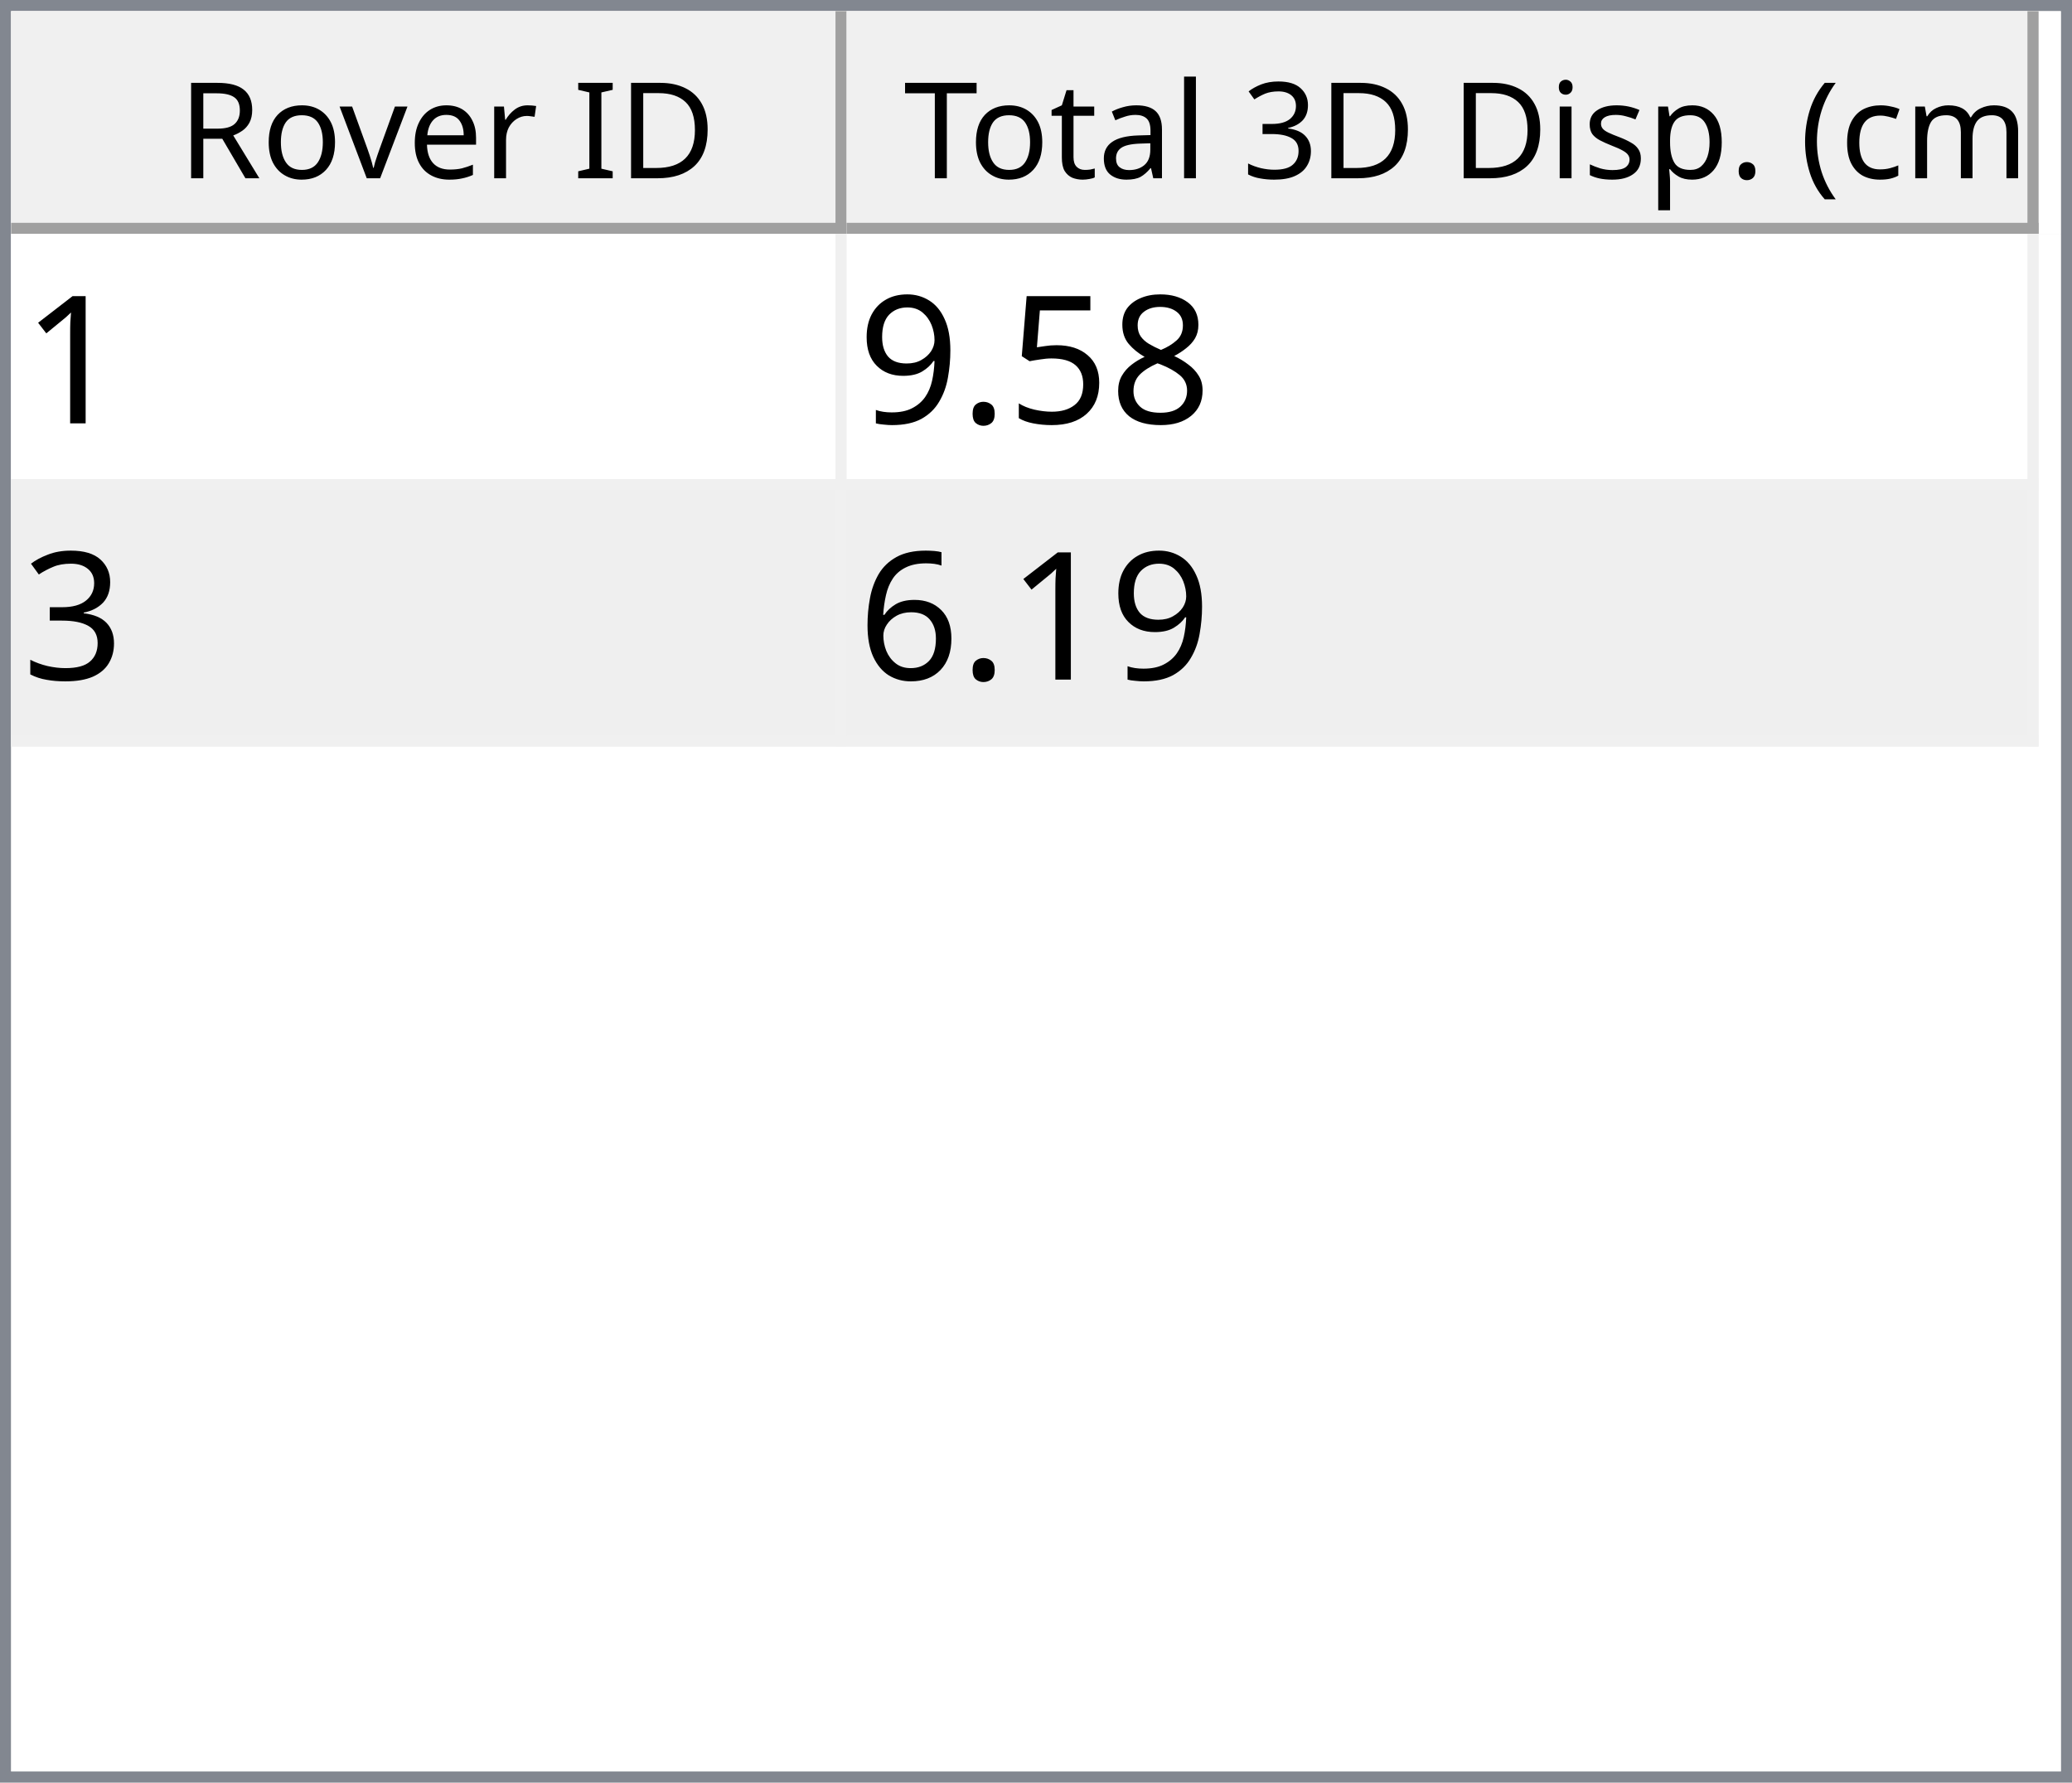
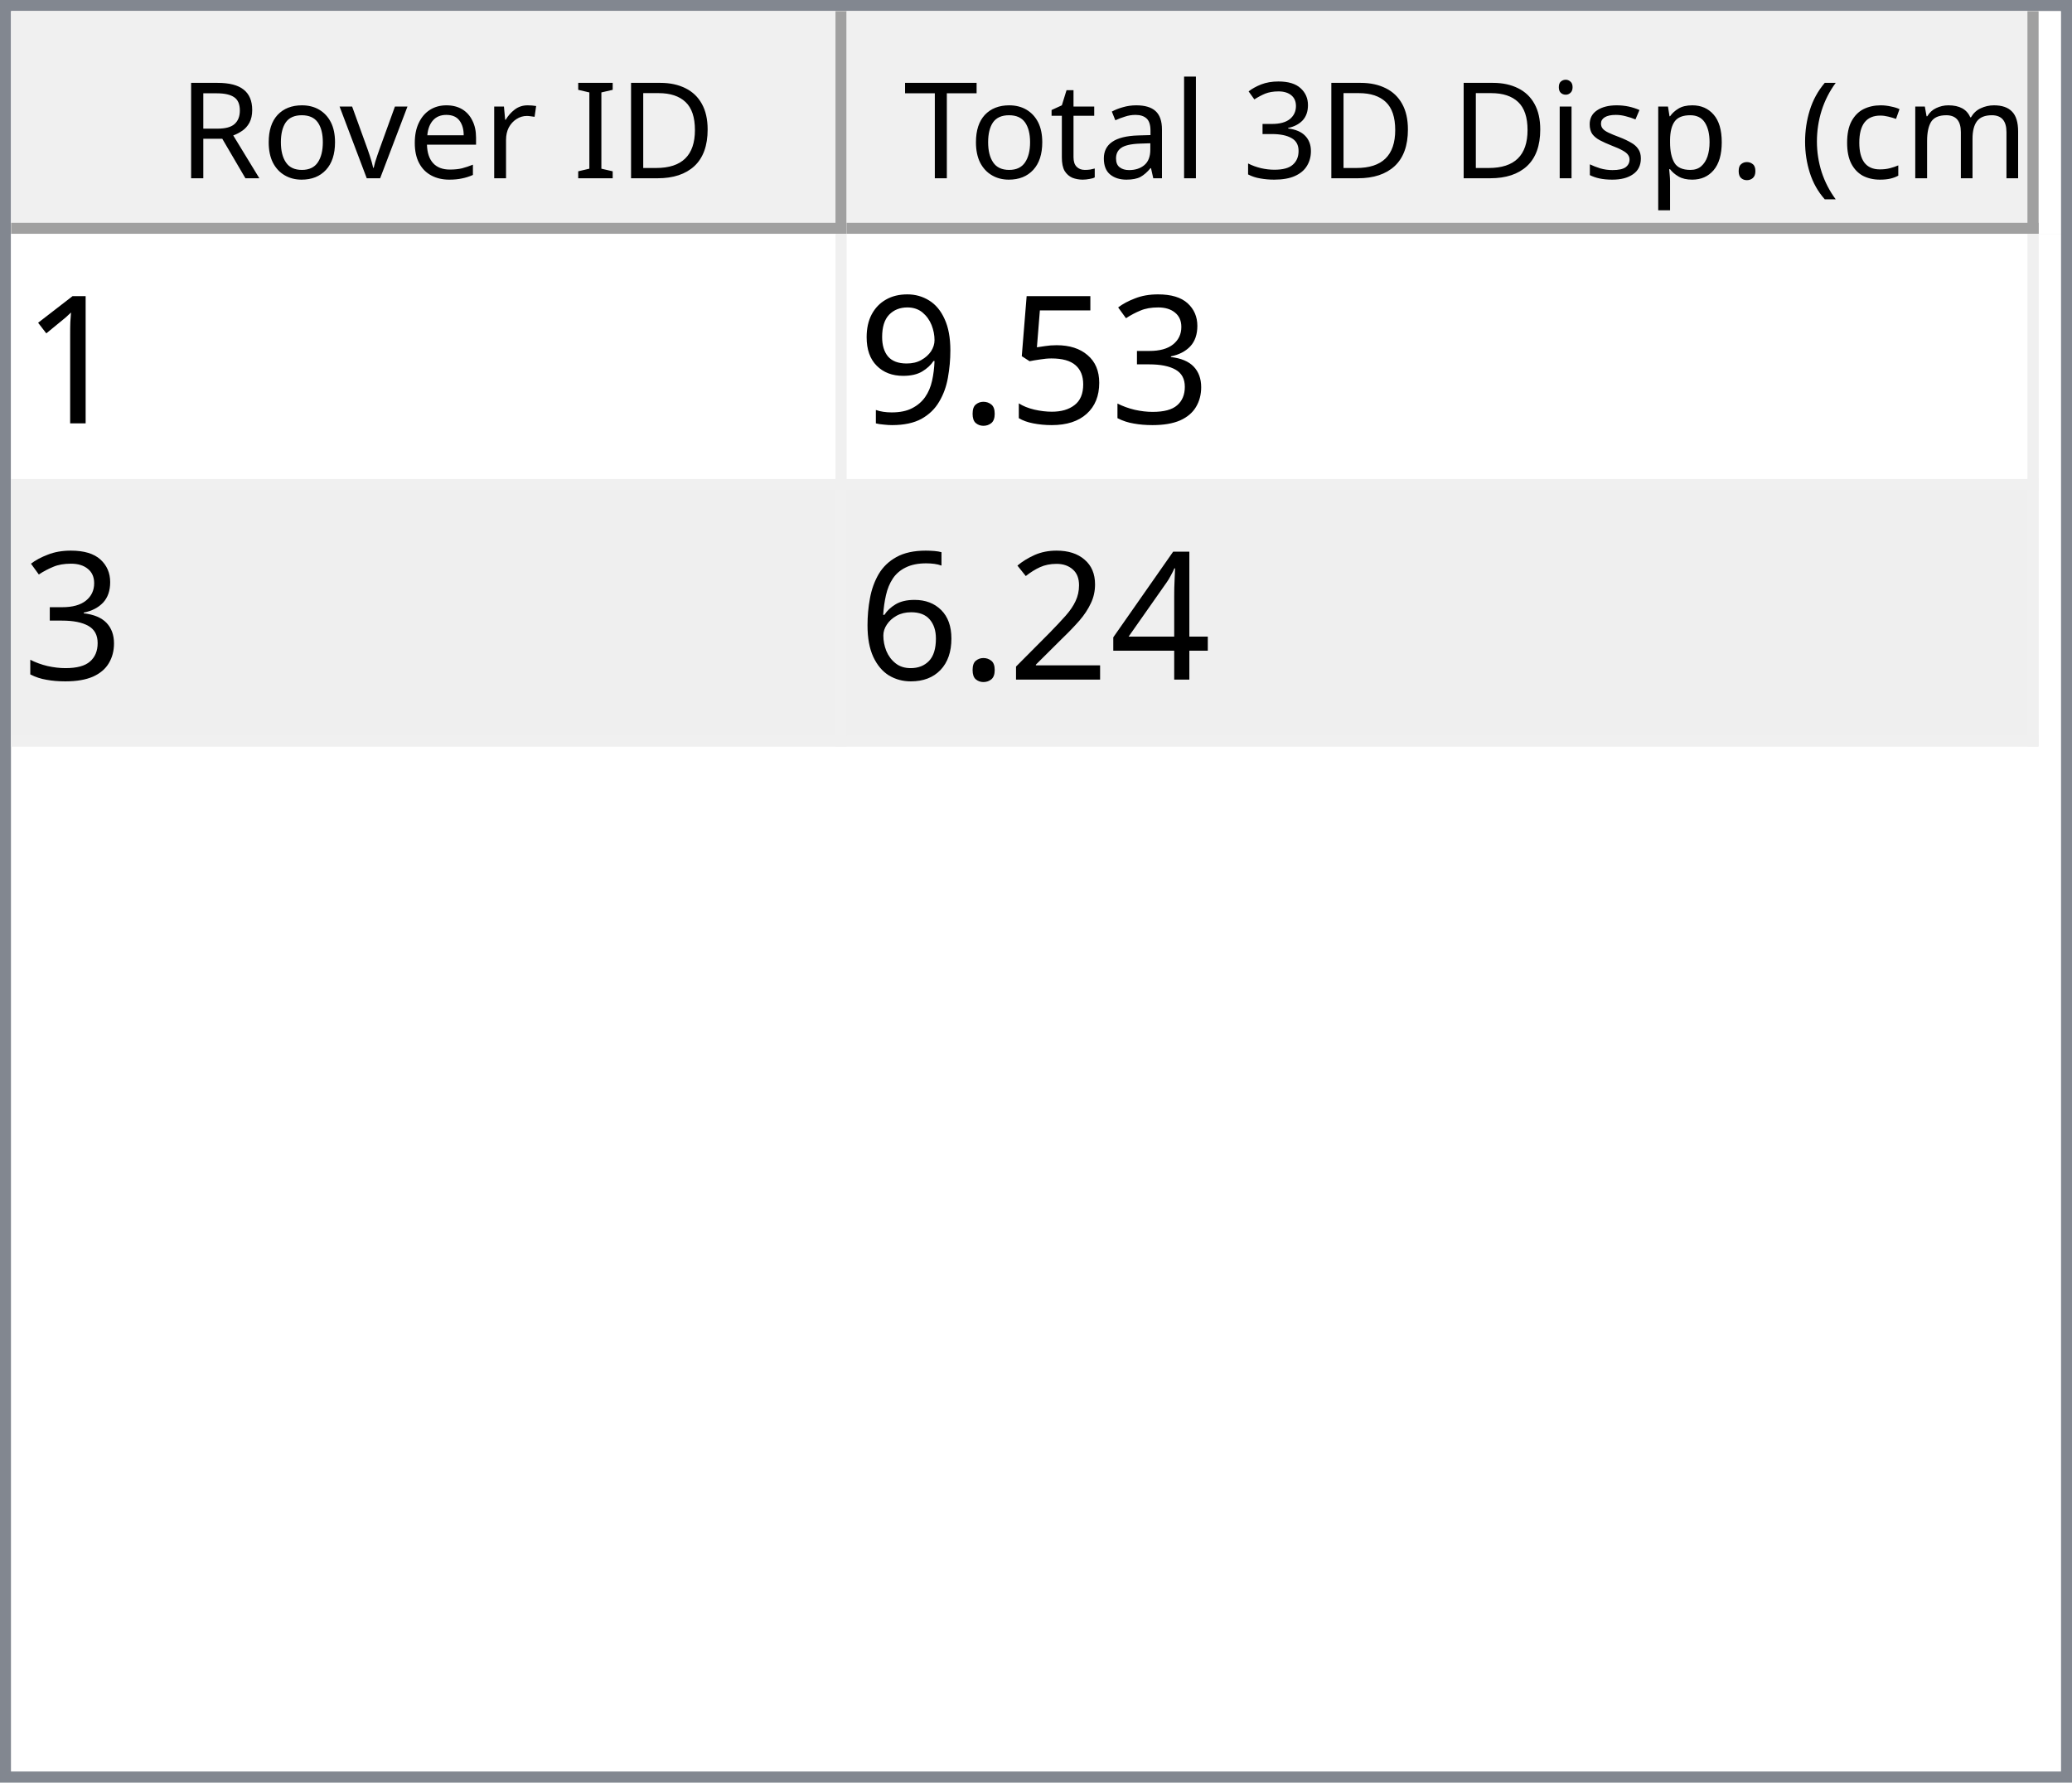
<svg xmlns="http://www.w3.org/2000/svg" style="fill-opacity:1; color-rendering:auto; color-interpolation:auto; text-rendering:auto; stroke:black; stroke-linecap:square; stroke-miterlimit:10; shape-rendering:auto; stroke-opacity:1; fill:black; stroke-dasharray:none; font-weight:normal; stroke-width:1; font-family:'Dialog'; font-style:normal; stroke-linejoin:miter; font-size:12px; stroke-dashoffset:0; image-rendering:auto;" width="186" height="160">
  <defs id="genericDefs" />
  <g>
    <defs id="defs1">
      <clipPath clipPathUnits="userSpaceOnUse" id="clipPath1">
        <path d="M0 0 L186 0 L186 160 L0 160 L0 0 Z" />
      </clipPath>
      <clipPath clipPathUnits="userSpaceOnUse" id="clipPath2">
        <path d="M0 0 L0 160 L186 160 L186 0 Z" />
      </clipPath>
      <clipPath clipPathUnits="userSpaceOnUse" id="clipPath3">
        <path d="M0 0 L0 20 L184 20 L184 0 Z" />
      </clipPath>
      <clipPath clipPathUnits="userSpaceOnUse" id="clipPath4">
        <path d="M0 0 L0 20 L75 20 L75 0 Z" />
      </clipPath>
      <clipPath clipPathUnits="userSpaceOnUse" id="clipPath5">
        <path d="M1 1 L1 19 L74 19 L74 1 Z" />
      </clipPath>
      <clipPath clipPathUnits="userSpaceOnUse" id="clipPath6">
        <path d="M0 0 L0 18 L73 18 L73 0 Z" />
      </clipPath>
      <clipPath clipPathUnits="userSpaceOnUse" id="clipPath7">
        <path d="M-0.5 -0.5 L-0.5 19.5 L74.5 19.5 L74.5 -0.5 Z" />
      </clipPath>
      <clipPath clipPathUnits="userSpaceOnUse" id="clipPath8">
        <path d="M0 0 L0 20 L107 20 L107 0 Z" />
      </clipPath>
      <clipPath clipPathUnits="userSpaceOnUse" id="clipPath9">
        <path d="M1 1 L1 19 L106 19 L106 1 Z" />
      </clipPath>
      <clipPath clipPathUnits="userSpaceOnUse" id="clipPath10">
        <path d="M0 0 L0 18 L105 18 L105 0 Z" />
      </clipPath>
      <clipPath clipPathUnits="userSpaceOnUse" id="clipPath11">
        <path d="M-0.5 -0.5 L-0.5 19.5 L106.5 19.5 L106.5 -0.5 Z" />
      </clipPath>
      <clipPath clipPathUnits="userSpaceOnUse" id="clipPath12">
        <path d="M0 0 L0 138 L184 138 L184 0 Z" />
      </clipPath>
      <clipPath clipPathUnits="userSpaceOnUse" id="clipPath13">
        <path d="M0 0 L0 46 L182 46 L182 0 Z" />
      </clipPath>
      <clipPath clipPathUnits="userSpaceOnUse" id="clipPath14">
        <path d="M-0.5 -0.5 L-0.5 45.5 L181.5 45.5 L181.5 -0.5 Z" />
      </clipPath>
      <clipPath clipPathUnits="userSpaceOnUse" id="clipPath15">
        <path d="M0 0 L0 22 L74 22 L74 0 Z" />
      </clipPath>
      <clipPath clipPathUnits="userSpaceOnUse" id="clipPath16">
        <path d="M0 0 L0 22 L106 22 L106 0 Z" />
      </clipPath>
      <font horiz-adv-x="64.551" id="font1">
        <font-face ascent="107.91" descent="25.098" units-per-em="100" style="font-style:normal; font-family:Segoe UI; font-weight:normal;" />
        <missing-glyph horiz-adv-x="64.551" d="M8.109 0 L8.109 68.266 L56.453 68.266 L56.453 0 L8.109 0 ZM15.328 7.234 L49.219 7.234 L49.219 61.031 L15.328 61.031 L15.328 7.234 Z" />
        <glyph unicode="D" horiz-adv-x="70.117" d="M9.188 0 L9.188 70.016 L28.516 70.016 Q65.531 70.016 65.531 35.891 Q65.531 19.672 55.25 9.836 Q44.969 0 27.734 0 L9.188 0 ZM17.391 62.594 L17.391 7.422 L27.828 7.422 Q41.609 7.422 49.273 14.797 Q56.938 22.172 56.938 35.688 Q56.938 62.594 28.328 62.594 L17.391 62.594 Z" />
        <glyph unicode="I" horiz-adv-x="26.611" d="M17.391 0 L9.188 0 L9.188 70.016 L17.391 70.016 L17.391 0 Z" />
        <glyph unicode=" " horiz-adv-x="27.393" d="" />
        <glyph unicode="r" horiz-adv-x="34.766" d="M34.188 41.891 Q32.078 43.5 28.125 43.5 Q23 43.5 19.555 38.672 Q16.109 33.844 16.109 25.484 L16.109 0 L8.109 0 L8.109 50 L16.109 50 L16.109 39.703 L16.312 39.703 Q18.016 44.969 21.531 47.922 Q25.047 50.875 29.391 50.875 Q32.516 50.875 34.188 50.203 L34.188 41.891 Z" />
        <glyph unicode="e" horiz-adv-x="52.295" d="M48.297 23 L12.984 23 Q13.188 14.656 17.484 10.109 Q21.781 5.562 29.297 5.562 Q37.75 5.562 44.828 11.141 L44.828 3.609 Q38.234 -1.172 27.391 -1.172 Q16.797 -1.172 10.742 5.641 Q4.688 12.453 4.688 24.812 Q4.688 36.469 11.305 43.82 Q17.922 51.172 27.734 51.172 Q37.547 51.172 42.922 44.828 Q48.297 38.484 48.297 27.203 L48.297 23 ZM40.094 29.781 Q40.047 36.719 36.75 40.578 Q33.453 44.438 27.594 44.438 Q21.922 44.438 17.969 40.383 Q14.016 36.328 13.094 29.781 L40.094 29.781 Z" />
        <glyph unicode="v" horiz-adv-x="47.9" d="M47.406 50 L27.484 0 L19.625 0 L0.688 50 L9.469 50 L22.172 13.672 Q23.578 9.672 23.922 6.688 L24.125 6.688 Q24.609 10.453 25.688 13.484 L38.969 50 L47.406 50 Z" />
        <glyph unicode="o" horiz-adv-x="58.594" d="M29 -1.172 Q17.922 -1.172 11.305 5.836 Q4.688 12.844 4.688 24.422 Q4.688 37.016 11.57 44.094 Q18.453 51.172 30.172 51.172 Q41.359 51.172 47.633 44.289 Q53.906 37.406 53.906 25.203 Q53.906 13.234 47.141 6.031 Q40.375 -1.172 29 -1.172 ZM29.594 44.438 Q21.875 44.438 17.383 39.188 Q12.891 33.938 12.891 24.703 Q12.891 15.828 17.43 10.695 Q21.969 5.562 29.594 5.562 Q37.359 5.562 41.531 10.594 Q45.703 15.625 45.703 24.906 Q45.703 34.281 41.531 39.359 Q37.359 44.438 29.594 44.438 Z" />
        <glyph unicode="R" horiz-adv-x="59.814" d="M59.375 0 L49.609 0 L37.891 19.625 Q36.281 22.359 34.766 24.289 Q33.25 26.219 31.664 27.438 Q30.078 28.656 28.25 29.219 Q26.422 29.781 24.125 29.781 L17.391 29.781 L17.391 0 L9.188 0 L9.188 70.016 L30.078 70.016 Q34.672 70.016 38.555 68.867 Q42.438 67.719 45.289 65.375 Q48.141 63.031 49.758 59.547 Q51.375 56.062 51.375 51.375 Q51.375 47.703 50.273 44.656 Q49.172 41.609 47.148 39.211 Q45.125 36.812 42.266 35.133 Q39.406 33.453 35.844 32.516 L35.844 32.328 Q37.594 31.547 38.891 30.547 Q40.188 29.547 41.359 28.18 Q42.531 26.812 43.68 25.078 Q44.828 23.344 46.234 21.047 L59.375 0 ZM17.391 62.594 L17.391 37.203 L28.516 37.203 Q31.594 37.203 34.203 38.133 Q36.812 39.062 38.719 40.797 Q40.625 42.531 41.703 45.047 Q42.781 47.562 42.781 50.688 Q42.781 56.297 39.141 59.445 Q35.5 62.594 28.609 62.594 L17.391 62.594 Z" />
        <glyph unicode=")" horiz-adv-x="30.176" d="M8.297 -15.922 L1.172 -15.922 Q16.406 2.344 16.406 26.812 Q16.406 51.469 1.078 70.016 L8.297 70.016 Q23.531 52.156 23.531 26.703 Q23.531 1.375 8.297 -15.922 Z" />
        <glyph unicode="m" horiz-adv-x="86.133" d="M79.109 0 L71.094 0 L71.094 28.719 Q71.094 37.016 68.531 40.727 Q65.969 44.438 59.906 44.438 Q54.781 44.438 51.195 39.75 Q47.609 35.062 47.609 28.516 L47.609 0 L39.594 0 L39.594 29.688 Q39.594 44.438 28.219 44.438 Q22.953 44.438 19.531 40.016 Q16.109 35.594 16.109 28.516 L16.109 0 L8.109 0 L8.109 50 L16.109 50 L16.109 42.094 L16.312 42.094 Q21.625 51.172 31.844 51.172 Q36.969 51.172 40.773 48.312 Q44.578 45.453 46 40.828 Q51.562 51.172 62.594 51.172 Q79.109 51.172 79.109 30.812 L79.109 0 Z" />
        <glyph unicode="c" horiz-adv-x="46.191" d="M42.188 2.297 Q36.422 -1.172 28.516 -1.172 Q17.828 -1.172 11.258 5.789 Q4.688 12.75 4.688 23.828 Q4.688 36.188 11.766 43.68 Q18.844 51.172 30.672 51.172 Q37.25 51.172 42.281 48.734 L42.281 40.531 Q36.719 44.438 30.375 44.438 Q22.703 44.438 17.797 38.945 Q12.891 33.453 12.891 24.516 Q12.891 15.719 17.508 10.641 Q22.125 5.562 29.891 5.562 Q36.422 5.562 42.188 9.906 L42.188 2.297 Z" />
        <glyph unicode="(" horiz-adv-x="30.176" d="M29.109 -15.922 L21.969 -15.922 Q6.844 1.375 6.844 26.703 Q6.844 52.156 21.969 70.016 L29.203 70.016 Q13.875 51.469 13.875 26.812 Q13.875 2.344 29.109 -15.922 Z" />
        <glyph unicode="." horiz-adv-x="21.68" d="M10.891 -1.078 Q8.641 -1.078 7.055 0.539 Q5.469 2.156 5.469 4.391 Q5.469 6.641 7.055 8.273 Q8.641 9.906 10.891 9.906 Q13.188 9.906 14.797 8.273 Q16.406 6.641 16.406 4.391 Q16.406 2.156 14.797 0.539 Q13.188 -1.078 10.891 -1.078 Z" />
        <glyph unicode="p" horiz-adv-x="58.789" d="M16.312 7.234 L16.109 7.234 L16.109 -23 L8.109 -23 L8.109 50 L16.109 50 L16.109 41.219 L16.312 41.219 Q22.219 51.172 33.594 51.172 Q43.266 51.172 48.688 44.461 Q54.109 37.75 54.109 26.469 Q54.109 13.922 48 6.375 Q41.891 -1.172 31.297 -1.172 Q21.578 -1.172 16.312 7.234 ZM16.109 27.391 L16.109 20.406 Q16.109 14.203 20.141 9.883 Q24.172 5.562 30.375 5.562 Q37.641 5.562 41.773 11.133 Q45.906 16.703 45.906 26.609 Q45.906 34.969 42.047 39.703 Q38.188 44.438 31.594 44.438 Q24.609 44.438 20.359 39.578 Q16.109 34.719 16.109 27.391 Z" />
        <glyph unicode="s" horiz-adv-x="42.432" d="M5.078 1.812 L5.078 10.406 Q11.625 5.562 19.484 5.562 Q30.031 5.562 30.031 12.594 Q30.031 14.594 29.125 15.992 Q28.219 17.391 26.68 18.461 Q25.141 19.531 23.07 20.383 Q21 21.234 18.609 22.172 Q15.281 23.484 12.766 24.828 Q10.25 26.172 8.57 27.859 Q6.891 29.547 6.031 31.695 Q5.172 33.844 5.172 36.719 Q5.172 40.234 6.789 42.945 Q8.406 45.656 11.086 47.484 Q13.766 49.312 17.211 50.242 Q20.656 51.172 24.312 51.172 Q30.812 51.172 35.938 48.922 L35.938 40.828 Q30.422 44.438 23.25 44.438 Q21 44.438 19.195 43.922 Q17.391 43.406 16.094 42.477 Q14.797 41.547 14.086 40.258 Q13.375 38.969 13.375 37.406 Q13.375 35.453 14.086 34.133 Q14.797 32.812 16.164 31.789 Q17.531 30.766 19.484 29.938 Q21.438 29.109 23.922 28.125 Q27.25 26.859 29.883 25.516 Q32.516 24.172 34.375 22.484 Q36.234 20.797 37.234 18.602 Q38.234 16.406 38.234 13.375 Q38.234 9.672 36.602 6.938 Q34.969 4.203 32.234 2.398 Q29.5 0.594 25.93 -0.289 Q22.359 -1.172 18.453 -1.172 Q10.75 -1.172 5.078 1.812 Z" />
        <glyph unicode="i" horiz-adv-x="24.219" d="M12.203 62.703 Q10.062 62.703 8.547 64.164 Q7.031 65.625 7.031 67.875 Q7.031 70.125 8.547 71.609 Q10.062 73.094 12.203 73.094 Q14.406 73.094 15.945 71.609 Q17.484 70.125 17.484 67.875 Q17.484 65.719 15.945 64.211 Q14.406 62.703 12.203 62.703 ZM16.109 0 L8.109 0 L8.109 50 L16.109 50 L16.109 0 Z" />
        <glyph unicode="3" horiz-adv-x="53.906" d="M46.531 19.828 Q46.531 15.094 44.75 11.211 Q42.969 7.328 39.719 4.57 Q36.469 1.812 31.93 0.297 Q27.391 -1.219 21.922 -1.219 Q11.922 -1.219 6 2.594 L6 11.188 Q13.094 5.609 22.219 5.609 Q25.875 5.609 28.828 6.539 Q31.781 7.469 33.906 9.227 Q36.031 10.984 37.18 13.477 Q38.328 15.969 38.328 19.094 Q38.328 32.812 18.797 32.812 L12.984 32.812 L12.984 39.594 L18.5 39.594 Q35.797 39.594 35.797 52.484 Q35.797 64.406 22.609 64.406 Q15.188 64.406 8.688 59.422 L8.688 67.188 Q15.375 71.188 24.609 71.188 Q29 71.188 32.57 69.969 Q36.141 68.75 38.68 66.555 Q41.219 64.359 42.609 61.281 Q44 58.203 44 54.5 Q44 40.672 30.031 36.719 L30.031 36.531 Q33.594 36.141 36.625 34.797 Q39.656 33.453 41.852 31.305 Q44.047 29.156 45.289 26.25 Q46.531 23.344 46.531 19.828 Z" />
        <glyph unicode="l" horiz-adv-x="24.219" d="M16.109 0 L8.109 0 L8.109 74.031 L16.109 74.031 L16.109 0 Z" />
        <glyph unicode="a" horiz-adv-x="50.879" d="M43.891 0 L35.891 0 L35.891 7.812 L35.688 7.812 Q30.469 -1.172 20.312 -1.172 Q12.844 -1.172 8.617 2.781 Q4.391 6.734 4.391 13.281 Q4.391 27.297 20.906 29.594 L35.891 31.688 Q35.891 44.438 25.594 44.438 Q16.547 44.438 9.281 38.281 L9.281 46.484 Q16.656 51.172 26.266 51.172 Q43.891 51.172 43.891 32.516 L43.891 0 ZM35.891 25.297 L23.828 23.641 Q18.266 22.859 15.43 20.875 Q12.594 18.891 12.594 13.875 Q12.594 10.203 15.211 7.883 Q17.828 5.562 22.172 5.562 Q28.125 5.562 32.008 9.742 Q35.891 13.922 35.891 20.312 L35.891 25.297 Z" />
        <glyph unicode="t" horiz-adv-x="33.887" d="M31.297 0.484 Q28.469 -1.078 23.828 -1.078 Q10.688 -1.078 10.688 13.578 L10.688 43.172 L2.094 43.172 L2.094 50 L10.688 50 L10.688 62.203 L18.703 64.797 L18.703 50 L31.297 50 L31.297 43.172 L18.703 43.172 L18.703 14.984 Q18.703 9.969 20.414 7.82 Q22.125 5.672 26.078 5.672 Q29.109 5.672 31.297 7.328 L31.297 0.484 Z" />
        <glyph unicode="T" horiz-adv-x="52.393" d="M50.594 62.594 L30.375 62.594 L30.375 0 L22.172 0 L22.172 62.594 L2 62.594 L2 70.016 L50.594 70.016 L50.594 62.594 Z" />
      </font>
      <font horiz-adv-x="75.0" id="font2">
        <font-face ascent="100.537" descent="21.973" units-per-em="100" style="font-style:normal; font-family:sans-serif; font-weight:normal;" />
        <missing-glyph horiz-adv-x="75.0" d="M12.5 0 L12.5 62.5 L62.5 62.5 L62.5 0 L12.5 0 ZM14.062 1.562 L60.938 1.562 L60.938 60.938 L14.062 60.938 L14.062 1.562 Z" />
        <glyph unicode="1" horiz-adv-x="55.615" d="M37.25 0 L28.469 0 L28.469 56 Q25.297 52.984 20.141 49.953 Q14.984 46.922 10.891 45.406 L10.891 53.906 Q18.266 57.375 23.781 62.305 Q29.297 67.234 31.594 71.875 L37.25 71.875 L37.25 0 Z" />
-         <glyph unicode="8" horiz-adv-x="55.615" d="M17.672 38.812 Q12.203 40.828 9.57 44.539 Q6.938 48.25 6.938 53.422 Q6.938 61.234 12.555 66.555 Q18.172 71.875 27.484 71.875 Q36.859 71.875 42.578 66.43 Q48.297 60.984 48.297 53.172 Q48.297 48.188 45.68 44.508 Q43.062 40.828 37.75 38.812 Q44.344 36.672 47.781 31.883 Q51.219 27.094 51.219 20.453 Q51.219 11.281 44.727 5.031 Q38.234 -1.219 27.641 -1.219 Q17.047 -1.219 10.547 5.055 Q4.047 11.328 4.047 20.703 Q4.047 27.688 7.594 32.398 Q11.141 37.109 17.672 38.812 ZM15.922 53.719 Q15.922 48.641 19.195 45.414 Q22.469 42.188 27.688 42.188 Q32.766 42.188 36.016 45.383 Q39.266 48.578 39.266 53.219 Q39.266 58.062 35.914 61.359 Q32.562 64.656 27.594 64.656 Q22.562 64.656 19.242 61.43 Q15.922 58.203 15.922 53.719 ZM13.094 20.656 Q13.094 16.891 14.875 13.375 Q16.656 9.859 20.172 7.93 Q23.688 6 27.734 6 Q34.031 6 38.133 10.055 Q42.234 14.109 42.234 20.359 Q42.234 26.703 38.016 30.859 Q33.797 35.016 27.438 35.016 Q21.234 35.016 17.164 30.914 Q13.094 26.812 13.094 20.656 Z" />
+         <glyph unicode="3" horiz-adv-x="55.615" d="M4.203 18.891 L12.984 20.062 Q14.5 12.594 18.141 9.297 Q21.781 6 27 6 Q33.203 6 37.477 10.297 Q41.75 14.594 41.75 20.953 Q41.75 27 37.797 30.93 Q33.844 34.859 27.734 34.859 Q25.25 34.859 21.531 33.891 L22.516 41.609 Q23.391 41.5 23.922 41.5 Q29.547 41.5 34.039 44.43 Q38.531 47.359 38.531 53.469 Q38.531 58.297 35.258 61.477 Q31.984 64.656 26.812 64.656 Q21.688 64.656 18.266 61.43 Q14.844 58.203 13.875 51.766 L5.078 53.328 Q6.688 62.156 12.398 67.016 Q18.109 71.875 26.609 71.875 Q32.469 71.875 37.398 69.359 Q42.328 66.844 44.945 62.5 Q47.562 58.156 47.562 53.266 Q47.562 48.641 45.07 44.828 Q42.578 41.016 37.703 38.766 Q44.047 37.312 47.562 32.695 Q51.078 28.078 51.078 21.141 Q51.078 11.766 44.242 5.25 Q37.406 -1.266 26.953 -1.266 Q17.531 -1.266 11.305 4.352 Q5.078 9.969 4.203 18.891 Z" />
        <glyph unicode="5" horiz-adv-x="55.615" d="M4.156 18.75 L13.375 19.531 Q14.406 12.797 18.141 9.398 Q21.875 6 27.156 6 Q33.5 6 37.891 10.789 Q42.281 15.578 42.281 23.484 Q42.281 31 38.062 35.352 Q33.844 39.703 27 39.703 Q22.75 39.703 19.336 37.773 Q15.922 35.844 13.969 32.766 L5.719 33.844 L12.641 70.609 L48.25 70.609 L48.25 62.203 L19.672 62.203 L15.828 42.969 Q22.266 47.469 29.344 47.469 Q38.719 47.469 45.164 40.969 Q51.609 34.469 51.609 24.266 Q51.609 14.547 45.953 7.469 Q39.062 -1.219 27.156 -1.219 Q17.391 -1.219 11.211 4.25 Q5.031 9.719 4.156 18.75 Z" />
        <glyph unicode="." horiz-adv-x="27.783" d="M9.078 0 L9.078 10.016 L19.094 10.016 L19.094 0 L9.078 0 Z" />
        <glyph unicode="9" horiz-adv-x="55.615" d="M5.469 16.547 L13.922 17.328 Q14.984 11.375 18.016 8.688 Q21.047 6 25.781 6 Q29.828 6 32.883 7.859 Q35.938 9.719 37.891 12.82 Q39.844 15.922 41.164 21.195 Q42.484 26.469 42.484 31.938 Q42.484 32.516 42.438 33.688 Q39.797 29.5 35.234 26.883 Q30.672 24.266 25.344 24.266 Q16.453 24.266 10.305 30.711 Q4.156 37.156 4.156 47.703 Q4.156 58.594 10.578 65.234 Q17 71.875 26.656 71.875 Q33.641 71.875 39.43 68.117 Q45.219 64.359 48.219 57.398 Q51.219 50.438 51.219 37.25 Q51.219 23.531 48.242 15.406 Q45.266 7.281 39.383 3.031 Q33.5 -1.219 25.594 -1.219 Q17.188 -1.219 11.867 3.445 Q6.547 8.109 5.469 16.547 ZM41.453 48.141 Q41.453 55.719 37.43 60.156 Q33.406 64.594 27.734 64.594 Q21.875 64.594 17.531 59.812 Q13.188 55.031 13.188 47.406 Q13.188 40.578 17.312 36.305 Q21.438 32.031 27.484 32.031 Q33.594 32.031 37.523 36.305 Q41.453 40.578 41.453 48.141 Z" />
-         <glyph unicode="3" horiz-adv-x="55.615" d="M4.203 18.891 L12.984 20.062 Q14.5 12.594 18.141 9.297 Q21.781 6 27 6 Q33.203 6 37.477 10.297 Q41.75 14.594 41.75 20.953 Q41.75 27 37.797 30.93 Q33.844 34.859 27.734 34.859 Q25.25 34.859 21.531 33.891 L22.516 41.609 Q23.391 41.5 23.922 41.5 Q29.547 41.5 34.039 44.43 Q38.531 47.359 38.531 53.469 Q38.531 58.297 35.258 61.477 Q31.984 64.656 26.812 64.656 Q21.688 64.656 18.266 61.43 Q14.844 58.203 13.875 51.766 L5.078 53.328 Q6.688 62.156 12.398 67.016 Q18.109 71.875 26.609 71.875 Q32.469 71.875 37.398 69.359 Q42.328 66.844 44.945 62.5 Q47.562 58.156 47.562 53.266 Q47.562 48.641 45.07 44.828 Q42.578 41.016 37.703 38.766 Q44.047 37.312 47.562 32.695 Q51.078 28.078 51.078 21.141 Q51.078 11.766 44.242 5.25 Q37.406 -1.266 26.953 -1.266 Q17.531 -1.266 11.305 4.352 Q5.078 9.969 4.203 18.891 Z" />
+         <glyph unicode="4" horiz-adv-x="55.615" d="M32.328 0 L32.328 17.141 L1.266 17.141 L1.266 25.203 L33.938 71.578 L41.109 71.578 L41.109 25.203 L50.781 25.203 L50.781 17.141 L41.109 17.141 L41.109 0 L32.328 0 ZM32.328 25.203 L32.328 57.469 L9.906 25.203 L32.328 25.203 Z" />
+         <glyph unicode="2" horiz-adv-x="55.615" d="M50.344 8.453 L50.344 0 L3.031 0 Q2.938 3.172 4.047 6.109 Q5.859 10.938 9.836 15.625 Q13.812 20.312 21.344 26.469 Q33.016 36.031 37.117 41.625 Q41.219 47.219 41.219 52.203 Q41.219 57.422 37.477 61.008 Q33.734 64.594 27.734 64.594 Q21.391 64.594 17.578 60.789 Q13.766 56.984 13.719 50.25 L4.688 51.172 Q5.609 61.281 11.664 66.578 Q17.719 71.875 27.938 71.875 Q38.234 71.875 44.242 66.164 Q50.25 60.453 50.25 52 Q50.25 47.703 48.492 43.555 Q46.734 39.406 42.656 34.812 Q38.578 30.219 29.109 22.219 Q21.188 15.578 18.945 13.211 Q16.703 10.844 15.234 8.453 L50.344 8.453 Z" />
        <glyph unicode="6" horiz-adv-x="55.615" d="M49.75 54.047 L41.016 53.375 Q39.844 58.547 37.703 60.891 Q34.125 64.656 28.906 64.656 Q24.703 64.656 21.531 62.312 Q17.391 59.281 14.992 53.469 Q12.594 47.656 12.5 36.922 Q15.672 41.75 20.266 44.094 Q24.859 46.438 29.891 46.438 Q38.672 46.438 44.852 39.969 Q51.031 33.5 51.031 23.25 Q51.031 16.5 48.125 10.719 Q45.219 4.938 40.141 1.859 Q35.062 -1.219 28.609 -1.219 Q17.625 -1.219 10.695 6.859 Q3.766 14.938 3.766 33.5 Q3.766 54.25 11.422 63.672 Q18.109 71.875 29.438 71.875 Q37.891 71.875 43.289 67.141 Q48.688 62.406 49.75 54.047 ZM13.875 23.188 Q13.875 18.656 15.797 14.508 Q17.719 10.359 21.188 8.18 Q24.656 6 28.469 6 Q34.031 6 38.039 10.492 Q42.047 14.984 42.047 22.703 Q42.047 30.125 38.086 34.398 Q34.125 38.672 28.125 38.672 Q22.172 38.672 18.023 34.398 Q13.875 30.125 13.875 23.188 Z" />
      </font>
    </defs>
    <g style="fill:white; stroke:white;">
      <rect x="0" y="0" width="186" style="clip-path:url(#clipPath1); stroke:none;" height="160" />
    </g>
    <g style="fill:white; text-rendering:optimizeSpeed; color-rendering:optimizeSpeed; image-rendering:optimizeSpeed; shape-rendering:crispEdges; stroke:white; color-interpolation:sRGB;">
      <rect x="0" width="186" height="160" y="0" style="stroke:none;" />
      <path style="stroke:none;" d="M0 160 L186 160 L186 0 L0 0 Z" />
    </g>
    <g style="fill:rgb(240,240,240); font-family:'Segoe UI'; stroke:rgb(240,240,240);">
      <rect x="0" y="0" width="186" style="clip-path:url(#clipPath2); stroke:none;" height="160" />
    </g>
    <g style="fill:rgb(130,135,144); font-family:'Segoe UI'; stroke:rgb(130,135,144);">
      <path d="M0 0 L186 0 L186 160 L0 160 L0 0 ZM1 1 L185 1 L185 159 L1 159 L1 1 Z" style="fill-rule:evenodd; clip-path:url(#clipPath2); stroke:none;" />
    </g>
    <g style="fill:white; font-family:'Segoe UI'; stroke:white;" transform="translate(1,1)">
      <rect x="0" y="0" width="184" style="clip-path:url(#clipPath3); stroke:none;" height="20" />
    </g>
    <g style="fill:rgb(240,240,240); font-family:'Segoe UI'; stroke:rgb(240,240,240);" transform="translate(1,1)">
      <rect x="0" y="0" width="75" style="clip-path:url(#clipPath4); stroke:none;" height="20" />
    </g>
    <g style="font-family:'Segoe UI';" transform="translate(2,2)">
      <text x="14" xml:space="preserve" y="14" style="clip-path:url(#clipPath6); stroke:none;">Rover ID</text>
    </g>
    <g style="fill:rgb(160,160,160); font-family:'Segoe UI'; stroke:rgb(160,160,160); stroke-linejoin:bevel;" transform="translate(1.5,1.5)">
      <line x1="74" x2="74" y1="0" style="fill:none; clip-path:url(#clipPath7);" y2="19" />
    </g>
    <g style="fill:rgb(160,160,160); font-family:'Segoe UI'; stroke:rgb(160,160,160); stroke-linejoin:bevel;" transform="matrix(1,0,0,1,1,1) translate(0.5,0.5)">
      <line x1="0" x2="74" y1="19" style="fill:none; clip-path:url(#clipPath7);" y2="19" />
    </g>
    <g style="fill:rgb(240,240,240); font-family:'Segoe UI'; stroke:rgb(240,240,240);" transform="translate(76,1)">
      <rect x="0" y="0" width="107" style="clip-path:url(#clipPath8); stroke:none;" height="20" />
    </g>
    <g style="font-family:'Segoe UI';" transform="translate(77,2)">
      <text x="1" xml:space="preserve" y="14" style="clip-path:url(#clipPath10); stroke:none;"> Total 3D Disp. (cm)</text>
    </g>
    <g style="fill:rgb(160,160,160); font-family:'Segoe UI'; stroke:rgb(160,160,160); stroke-linejoin:bevel;" transform="translate(76.5,1.5)">
      <line x1="106" x2="106" y1="0" style="fill:none; clip-path:url(#clipPath11);" y2="19" />
    </g>
    <g style="fill:rgb(160,160,160); font-family:'Segoe UI'; stroke:rgb(160,160,160); stroke-linejoin:bevel;" transform="matrix(1,0,0,1,76,1) translate(0.5,0.5)">
      <line x1="0" x2="106" y1="19" style="fill:none; clip-path:url(#clipPath11);" y2="19" />
    </g>
    <g style="fill:white; font-family:'Segoe UI'; stroke:white;" transform="translate(1,21)">
      <rect x="0" y="0" width="184" style="clip-path:url(#clipPath12); stroke:none;" height="138" />
    </g>
    <g style="fill:rgb(240,240,240); font-size:16px; font-family:sans-serif; stroke:rgb(240,240,240);" transform="translate(1,21)">
      <rect x="0" y="0" width="182" style="clip-path:url(#clipPath13); stroke:none;" height="46" />
      <line transform="translate(0.5,0.5)" x1="0" x2="181" y1="22" style="clip-path:url(#clipPath14); fill:none; stroke-linejoin:bevel;" y2="22" />
    </g>
    <g transform="matrix(1,0,0,1,1,21) translate(0.5,0.5)" style="fill:rgb(240,240,240); font-size:16px; font-family:sans-serif; stroke:rgb(240,240,240); stroke-linejoin:bevel;">
      <line x1="0" x2="181" y1="45" style="fill:none; clip-path:url(#clipPath14);" y2="45" />
    </g>
    <g transform="matrix(1,0,0,1,1,21) translate(0.5,0.5)" style="fill:rgb(240,240,240); font-size:16px; font-family:sans-serif; stroke:rgb(240,240,240); stroke-linejoin:bevel;">
      <line x1="74" x2="74" y1="0" style="fill:none; clip-path:url(#clipPath14);" y2="45" />
    </g>
    <g transform="matrix(1,0,0,1,1,21) translate(0.5,0.5)" style="fill:rgb(240,240,240); font-size:16px; font-family:sans-serif; stroke:rgb(240,240,240); stroke-linejoin:bevel;">
      <line x1="181" x2="181" y1="0" style="fill:none; clip-path:url(#clipPath14);" y2="45" />
    </g>
    <g style="fill:white; font-size:16px; font-family:sans-serif; stroke:white;" transform="matrix(1,0,0,1,1,21)">
      <rect x="0" y="0" width="74" style="clip-path:url(#clipPath15); stroke:none;" height="22" />
      <text x="1" y="17" style="fill:black; clip-path:url(#clipPath15); stroke:none;" xml:space="preserve">1</text>
    </g>
    <g style="fill:white; font-size:16px; font-family:sans-serif; stroke:white;" transform="matrix(1,0,0,1,1,21) translate(75,0)">
      <rect x="0" y="0" width="106" style="clip-path:url(#clipPath16); stroke:none;" height="22" />
-       <text x="1" y="17" style="fill:black; clip-path:url(#clipPath16); stroke:none;" xml:space="preserve">9.58</text>
+       <text x="1" y="17" style="fill:black; clip-path:url(#clipPath16); stroke:none;" xml:space="preserve">9.53</text>
    </g>
    <g style="fill:rgb(239,239,239); font-size:16px; font-family:sans-serif; stroke:rgb(239,239,239);" transform="matrix(1,0,0,1,1,21) translate(0,23)">
      <rect x="0" y="0" width="74" style="clip-path:url(#clipPath15); stroke:none;" height="22" />
      <text x="1" y="17" style="fill:black; clip-path:url(#clipPath15); stroke:none;" xml:space="preserve">3</text>
    </g>
    <g style="fill:rgb(239,239,239); font-size:16px; font-family:sans-serif; stroke:rgb(239,239,239);" transform="matrix(1,0,0,1,1,21) translate(75,23)">
      <rect x="0" y="0" width="106" style="clip-path:url(#clipPath16); stroke:none;" height="22" />
-       <text x="1" y="17" style="fill:black; clip-path:url(#clipPath16); stroke:none;" xml:space="preserve">6.19</text>
+       <text x="1" y="17" style="fill:black; clip-path:url(#clipPath16); stroke:none;" xml:space="preserve">6.24</text>
    </g>
  </g>
</svg>
